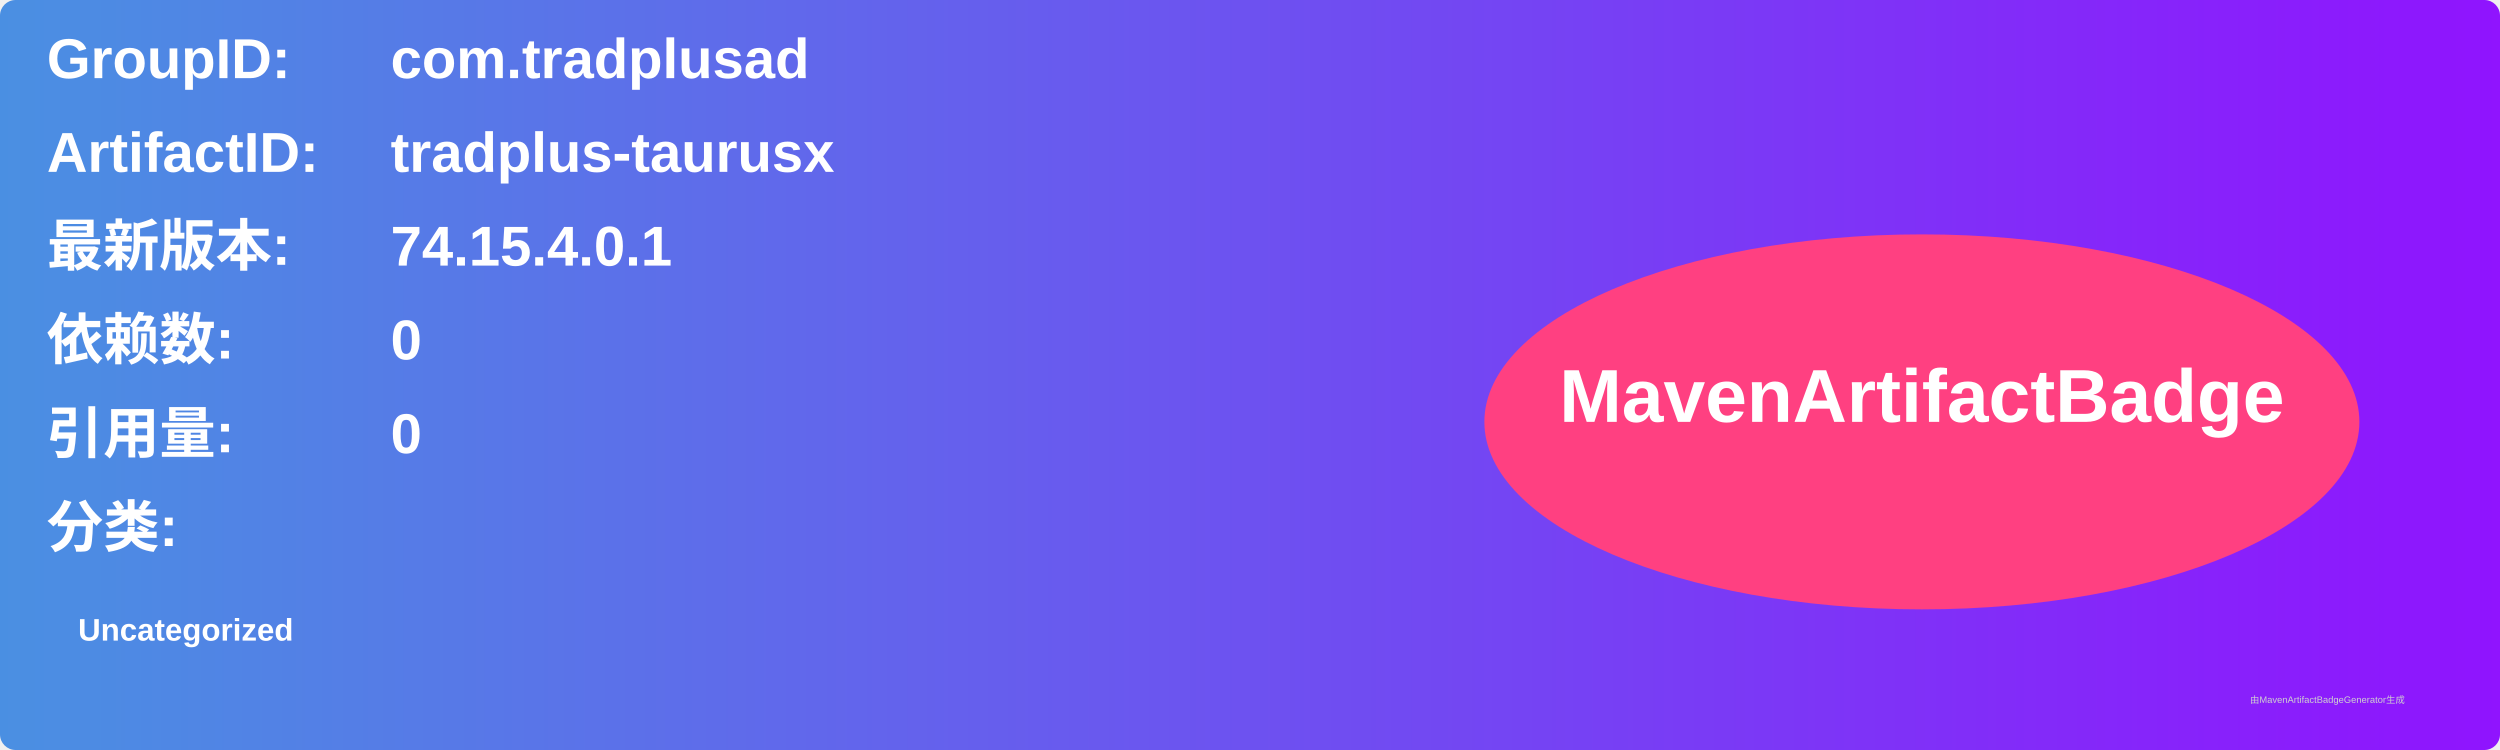
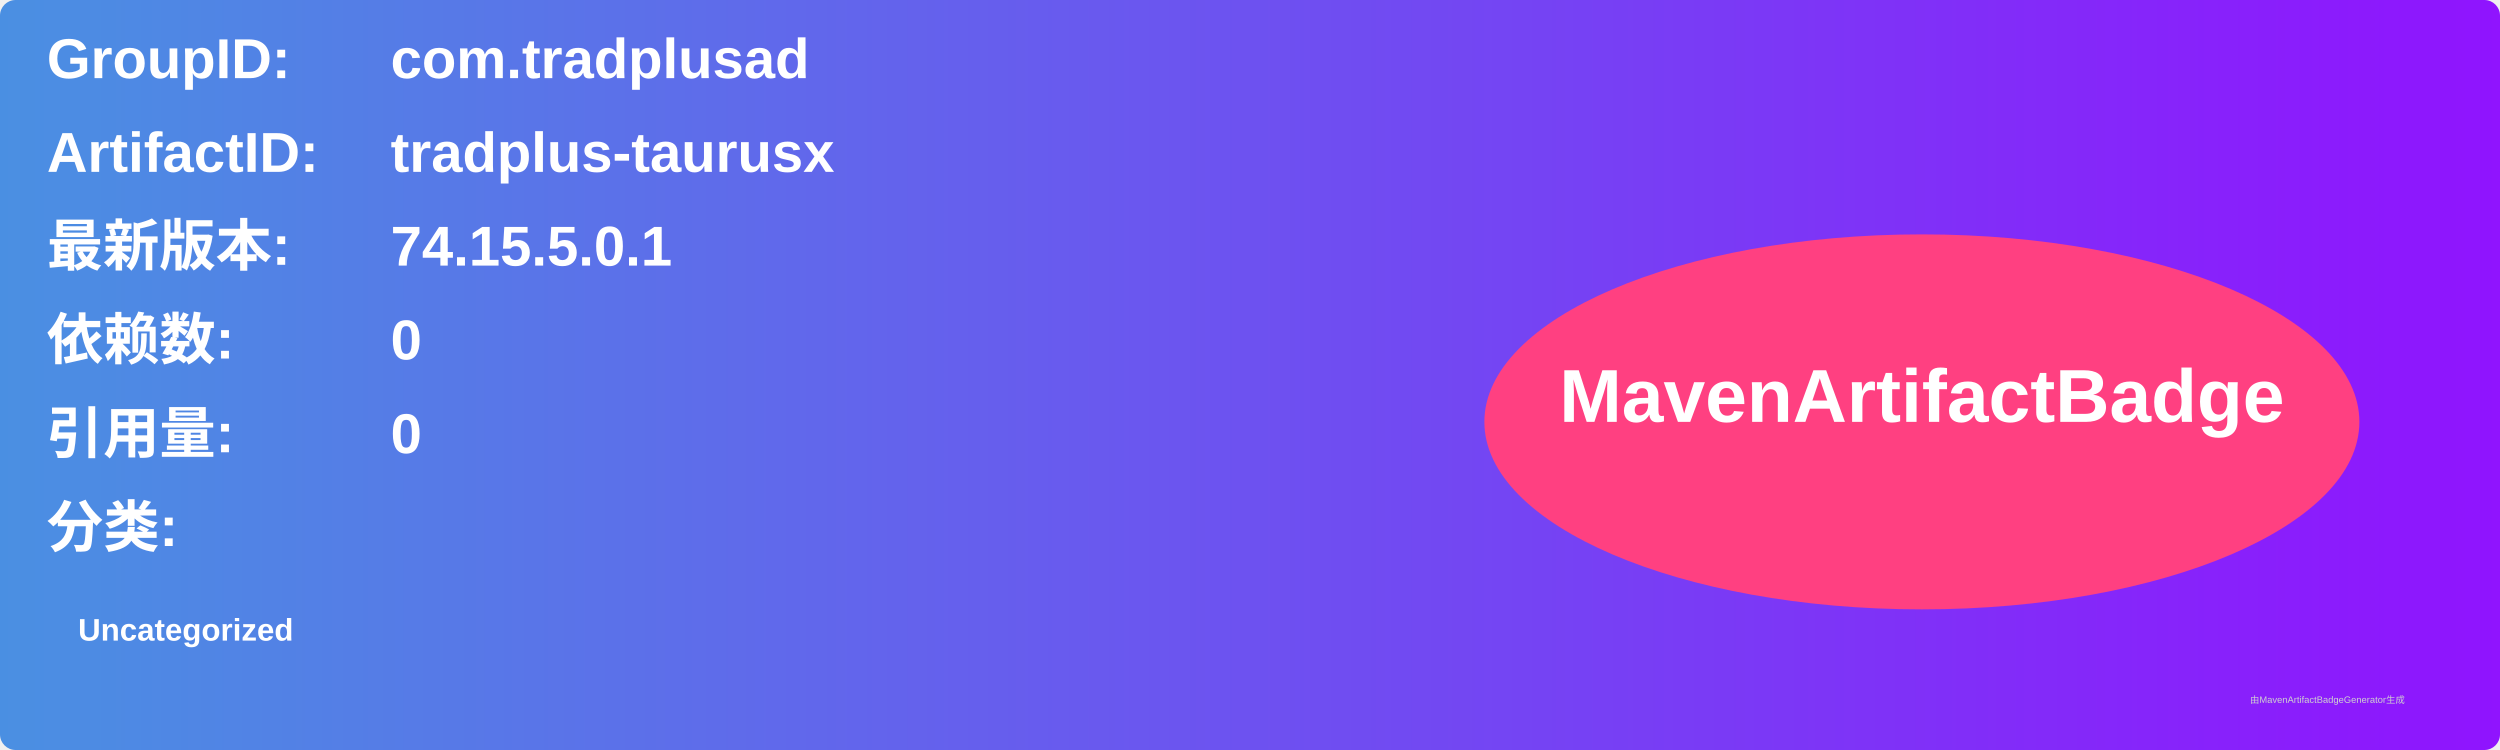
<svg xmlns="http://www.w3.org/2000/svg" width="800" height="240" viewBox="0 0 800 240">
  <linearGradient id="grad" x1="0%" y1="0%" x2="100%" y2="0%">
    <stop offset="0%" stop-color="#4a90e2" />
    <stop offset="100%" stop-color="#9013fe" />
  </linearGradient>
  <rect width="100%" height="100%" rx="5" ry="5" fill="url(#grad)" />
  <g transform="translate(15, 15)">
    <text x="0" y="10" font-family="Arial" font-size="18" fill="white" font-weight="bold" width="260">GroupID:</text>
    <text x="110" y="10" font-family="Arial" font-size="18" fill="white" font-weight="bold" width="460">com.tradplusad</text>
    <text x="0" y="40" font-family="Arial" font-size="18" fill="white" font-weight="bold" width="260">ArtifactID:</text>
    <text x="110" y="40" font-family="Arial" font-size="18" fill="white" font-weight="bold" width="460">tradplus-taurusx</text>
    <text x="0" y="70" font-family="Arial" font-size="18" fill="white" font-weight="bold">最新版本:</text>
    <text x="110" y="70" font-family="Arial" font-size="18" fill="white" font-weight="bold">
-       <tspan font-weight="bold">74.15.4.0.1</tspan>
+       <tspan font-weight="bold">74.15.5.0.1</tspan>
    </text>
    <text x="0" y="100" font-family="Arial" font-size="18" fill="white" font-weight="bold">依赖数: </text>
    <text x="110" y="100" font-family="Arial" font-size="18" fill="white">
      <tspan font-weight="bold">0</tspan>
    </text>
    <text x="0" y="130" font-family="Arial" font-size="18" fill="white" font-weight="bold">引用量: </text>
    <text x="110" y="130" font-family="Arial" font-size="18" fill="white">
      <tspan font-weight="bold">0</tspan>
    </text>
    <text x="0" y="160" font-family="Arial" font-size="18" fill="white" font-weight="bold">分类:</text>
    <text x="10" y="190" font-family="Arial" font-size="10" fill="white">
      <tspan font-weight="bold">Uncategorized</tspan>
    </text>
    <ellipse cx="600" cy="120" rx="140" ry="60" fill="#ff4081" />
    <text x="600" y="120" text-anchor="middle" font-family="Arial" font-size="24" fill="white" font-weight="bold">MavenArtifactBadge</text>
  </g>
  <text x="720" y="225" font-family="Arial" font-size="3" fill="#d0d0d0">由MavenArtifactBadgeGenerator生成</text>
</svg>
